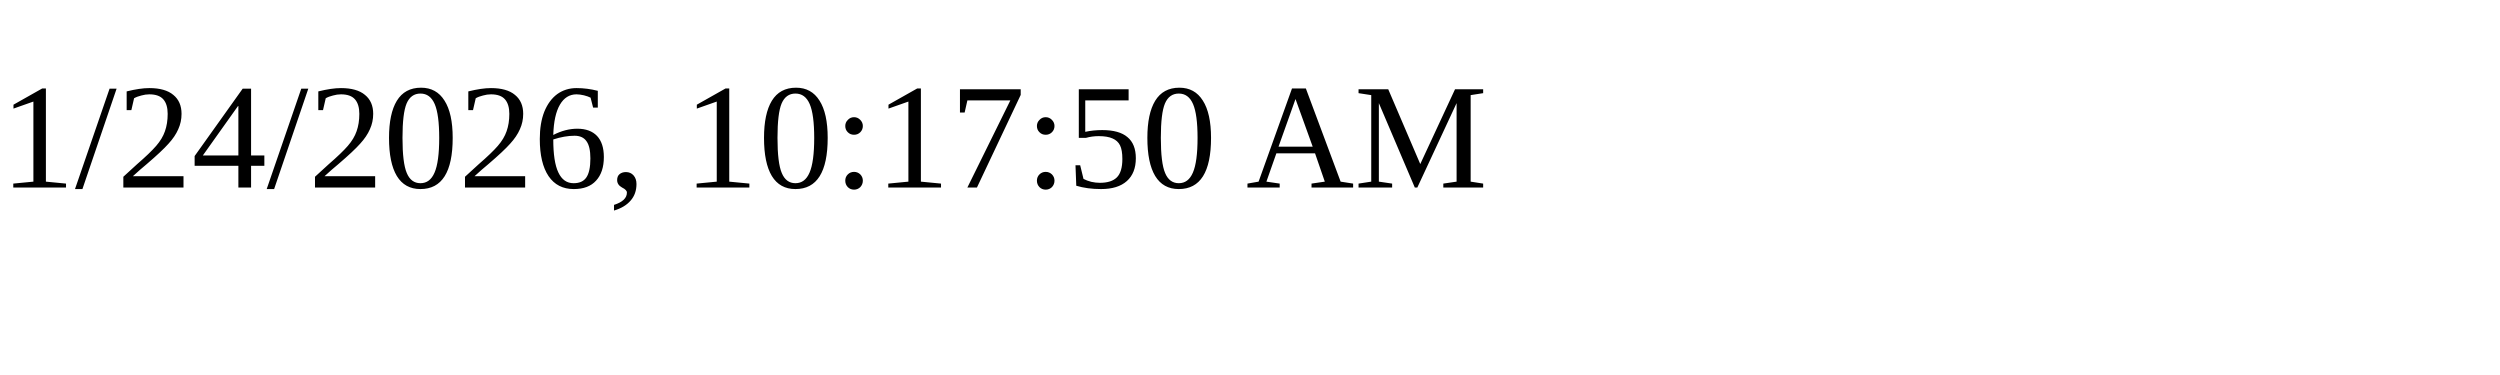
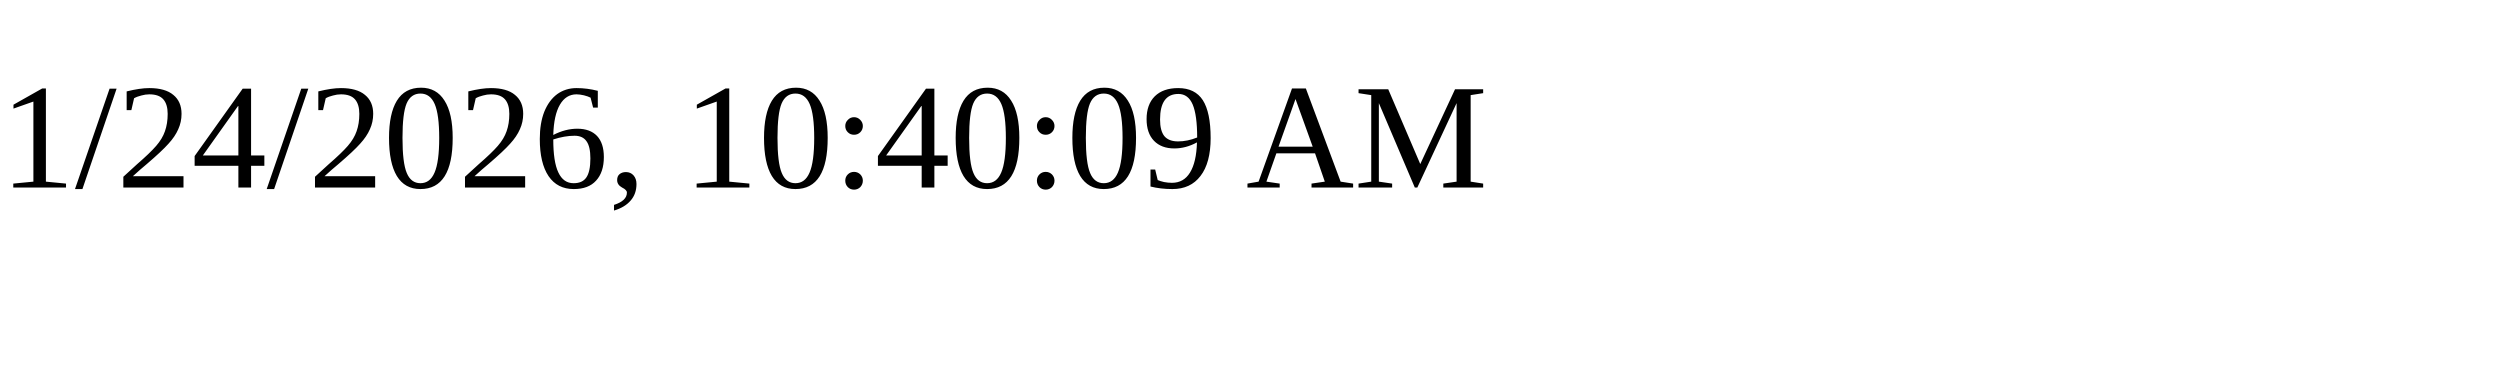
<svg xmlns="http://www.w3.org/2000/svg" height="30" width="200">
-   <text x="0" y="15">1/24/2026, 10:17:50 AM</text>
+   <text x="0" y="15">1/24/2026, 10:40:09 AM</text>
</svg>
